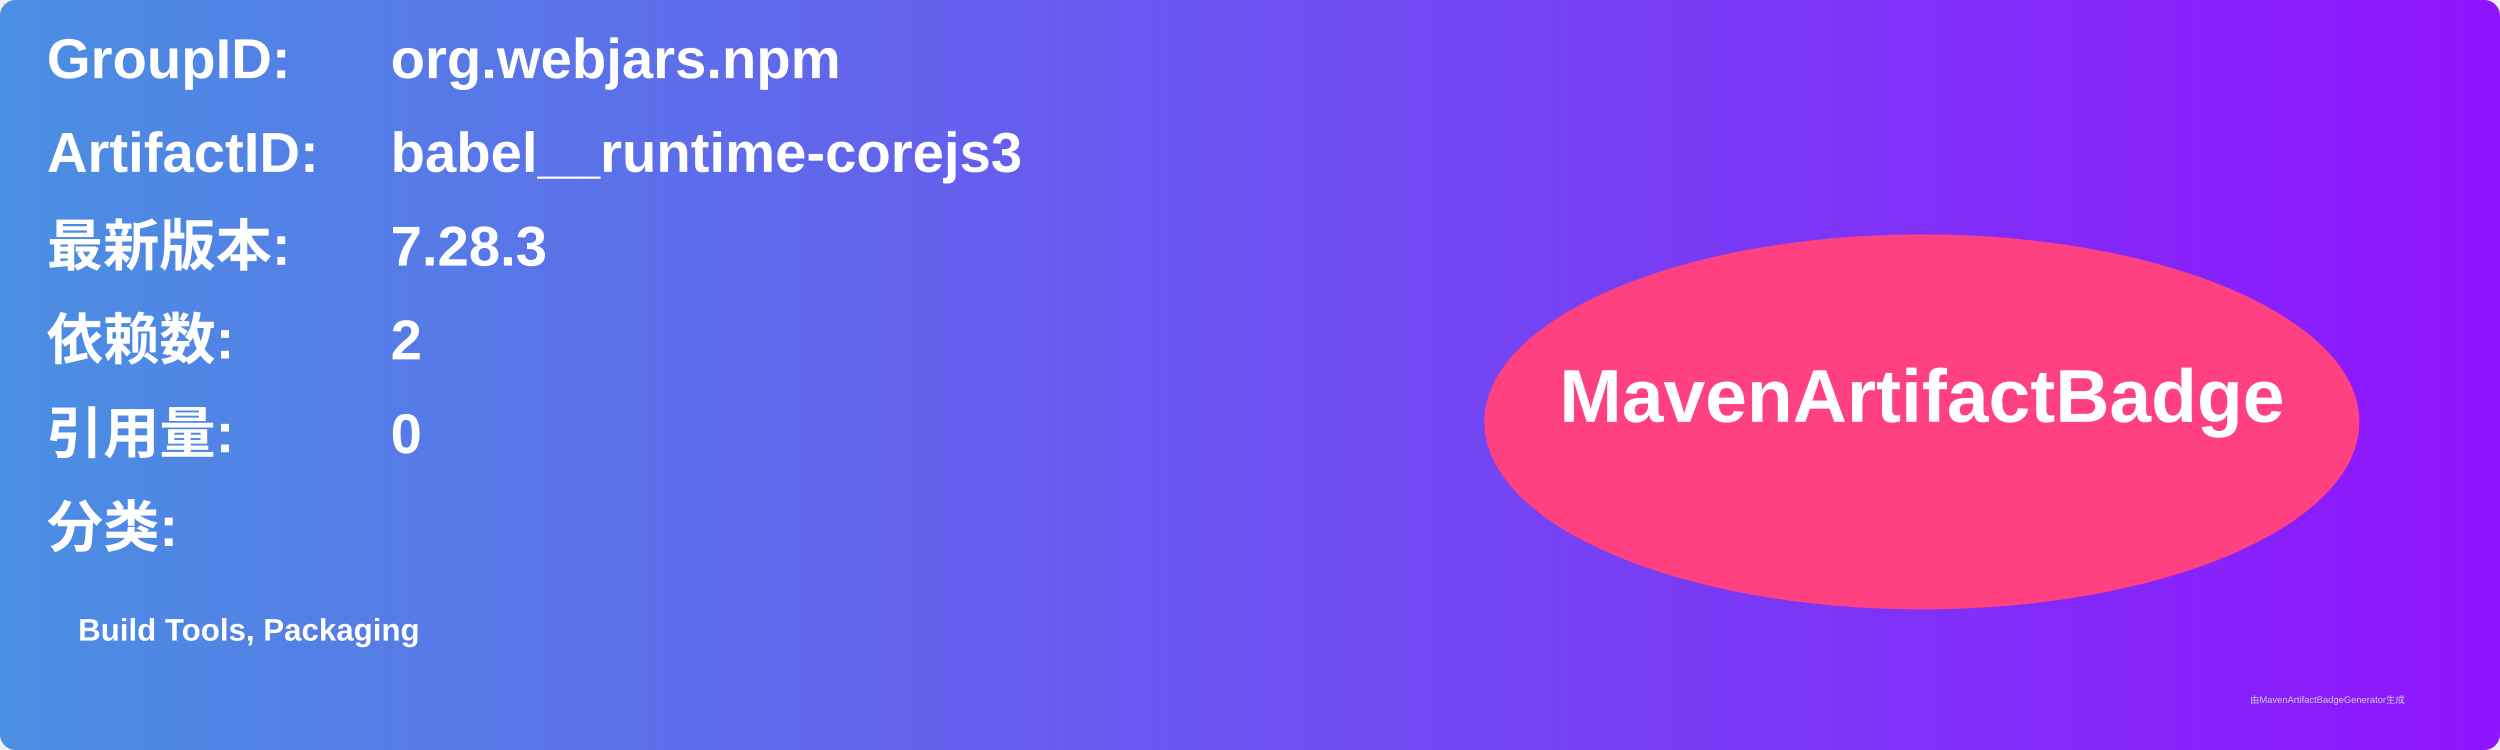
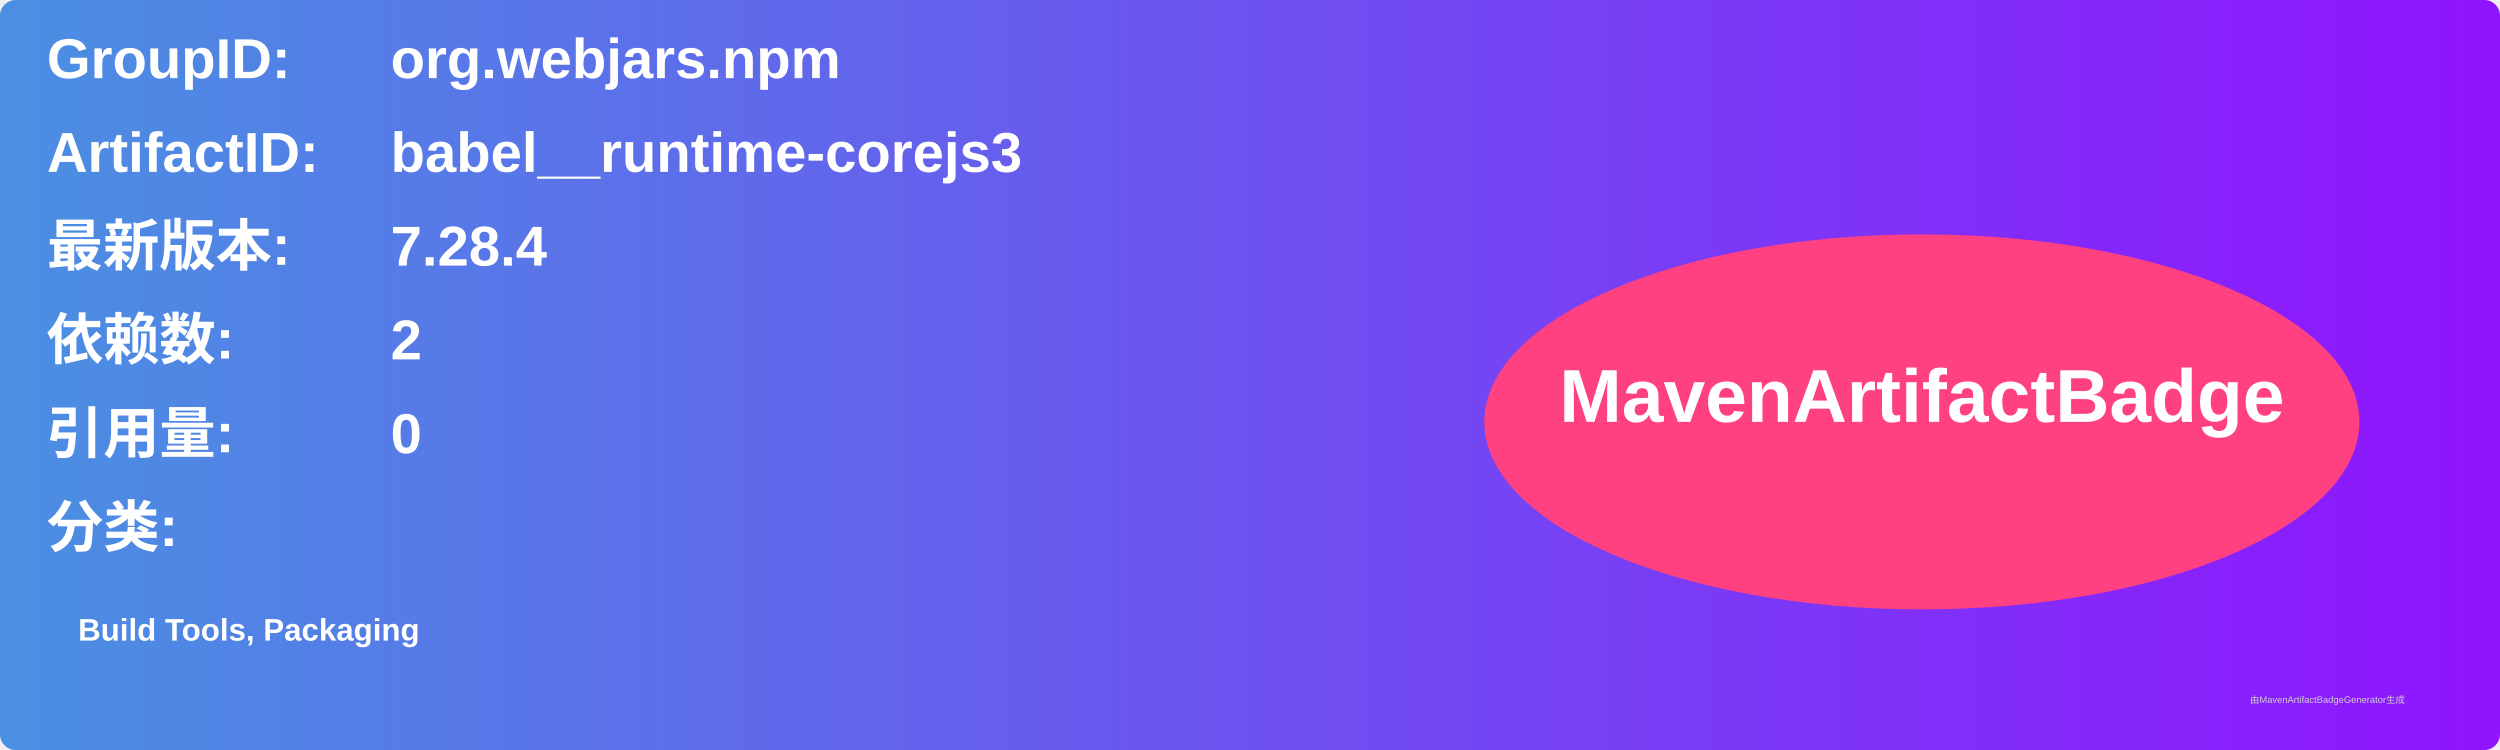
<svg xmlns="http://www.w3.org/2000/svg" width="800" height="240" viewBox="0 0 800 240">
  <linearGradient id="grad" x1="0%" y1="0%" x2="100%" y2="0%">
    <stop offset="0%" stop-color="#4a90e2" />
    <stop offset="100%" stop-color="#9013fe" />
  </linearGradient>
  <rect width="100%" height="100%" rx="5" ry="5" fill="url(#grad)" />
  <g transform="translate(15, 15)">
    <text x="0" y="10" font-family="Arial" font-size="18" fill="white" font-weight="bold" width="260">GroupID:</text>
    <text x="110" y="10" font-family="Arial" font-size="18" fill="white" font-weight="bold" width="460">org.webjars.npm</text>
    <text x="0" y="40" font-family="Arial" font-size="18" fill="white" font-weight="bold" width="260">ArtifactID:</text>
    <text x="110" y="40" font-family="Arial" font-size="18" fill="white" font-weight="bold" width="460">babel__runtime-corejs3</text>
    <text x="0" y="70" font-family="Arial" font-size="18" fill="white" font-weight="bold">最新版本:</text>
    <text x="110" y="70" font-family="Arial" font-size="18" fill="white" font-weight="bold">
-       <tspan font-weight="bold">7.28.3</tspan>
+       <tspan font-weight="bold">7.28.4</tspan>
    </text>
    <text x="0" y="100" font-family="Arial" font-size="18" fill="white" font-weight="bold">依赖数: </text>
    <text x="110" y="100" font-family="Arial" font-size="18" fill="white">
      <tspan font-weight="bold">2</tspan>
    </text>
    <text x="0" y="130" font-family="Arial" font-size="18" fill="white" font-weight="bold">引用量: </text>
    <text x="110" y="130" font-family="Arial" font-size="18" fill="white">
      <tspan font-weight="bold">0</tspan>
    </text>
    <text x="0" y="160" font-family="Arial" font-size="18" fill="white" font-weight="bold">分类:</text>
    <text x="10" y="190" font-family="Arial" font-size="10" fill="white">
      <tspan font-weight="bold">Build Tools, Packaging</tspan>
    </text>
    <ellipse cx="600" cy="120" rx="140" ry="60" fill="#ff4081" />
    <text x="600" y="120" text-anchor="middle" font-family="Arial" font-size="24" fill="white" font-weight="bold">MavenArtifactBadge</text>
  </g>
  <text x="720" y="225" font-family="Arial" font-size="3" fill="#d0d0d0">由MavenArtifactBadgeGenerator生成</text>
</svg>
